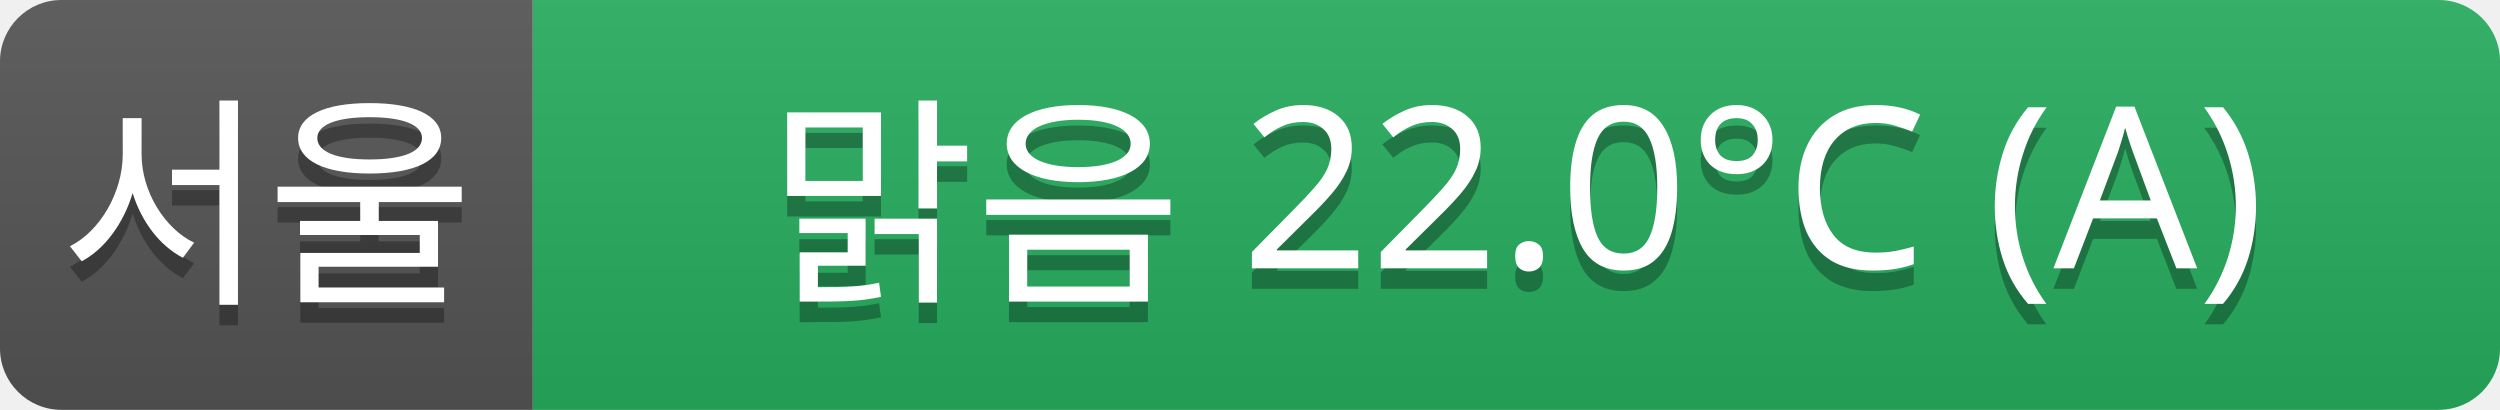
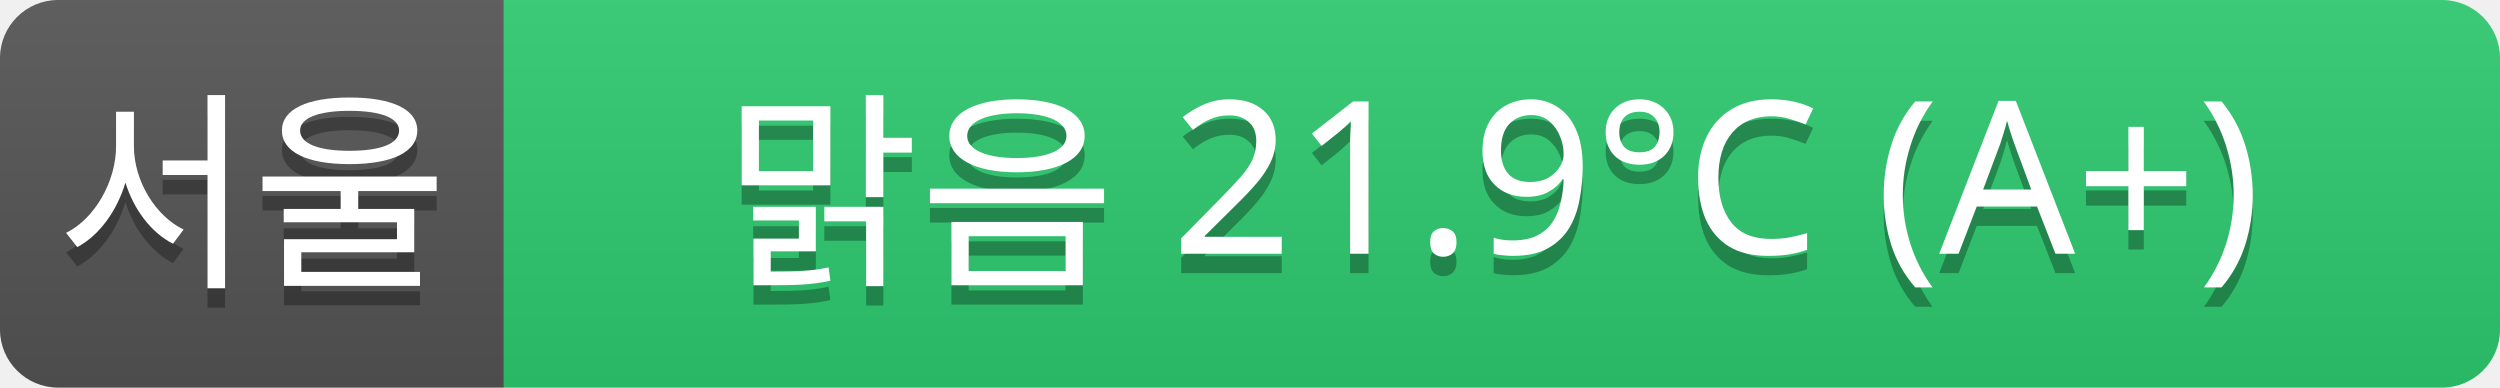
- <svg xmlns="http://www.w3.org/2000/svg" width="122" height="20">
+ <svg xmlns="http://www.w3.org/2000/svg" width="129" height="20">
  <linearGradient id="a" x2="0" y2="100%">
    <stop offset="0" stop-color="#bbb" stop-opacity=".1" />
    <stop offset="1" stop-opacity=".1" />
  </linearGradient>
  <clipPath id="r">
-     <rect width="122" height="20" rx="3" fill="#fff" />
+     <rect width="129" height="20" rx="3" fill="#fff" />
  </clipPath>
  <g clip-path="url(#r)">
    <rect width="26" height="20" fill="#555" />
-     <rect x="26" width="96" height="20" fill="#27ae60" />
-     <rect width="122" height="20" fill="url(#a)" />
+     <rect x="26" width="103" height="20" fill="#2ecc71" />
+     <rect width="129" height="20" fill="url(#a)" />
  </g>
  <g fill="#fff" text-anchor="middle" font-family="Verdana,Geneva,sans-serif" font-size="11">
    <text x="13" y="15" fill="#010101" fill-opacity=".3">서울</text>
    <text x="13" y="14">서울</text>
-     <text x="74" y="15" fill="#010101" fill-opacity=".3">맑음 22.0°C (A)</text>
-     <text x="74" y="14">맑음 22.0°C (A)</text>
+     <text x="77" y="15" fill="#010101" fill-opacity=".3">맑음 21.9°C (A+)</text>
+     <text x="77" y="14">맑음 21.9°C (A+)</text>
  </g>
</svg>
